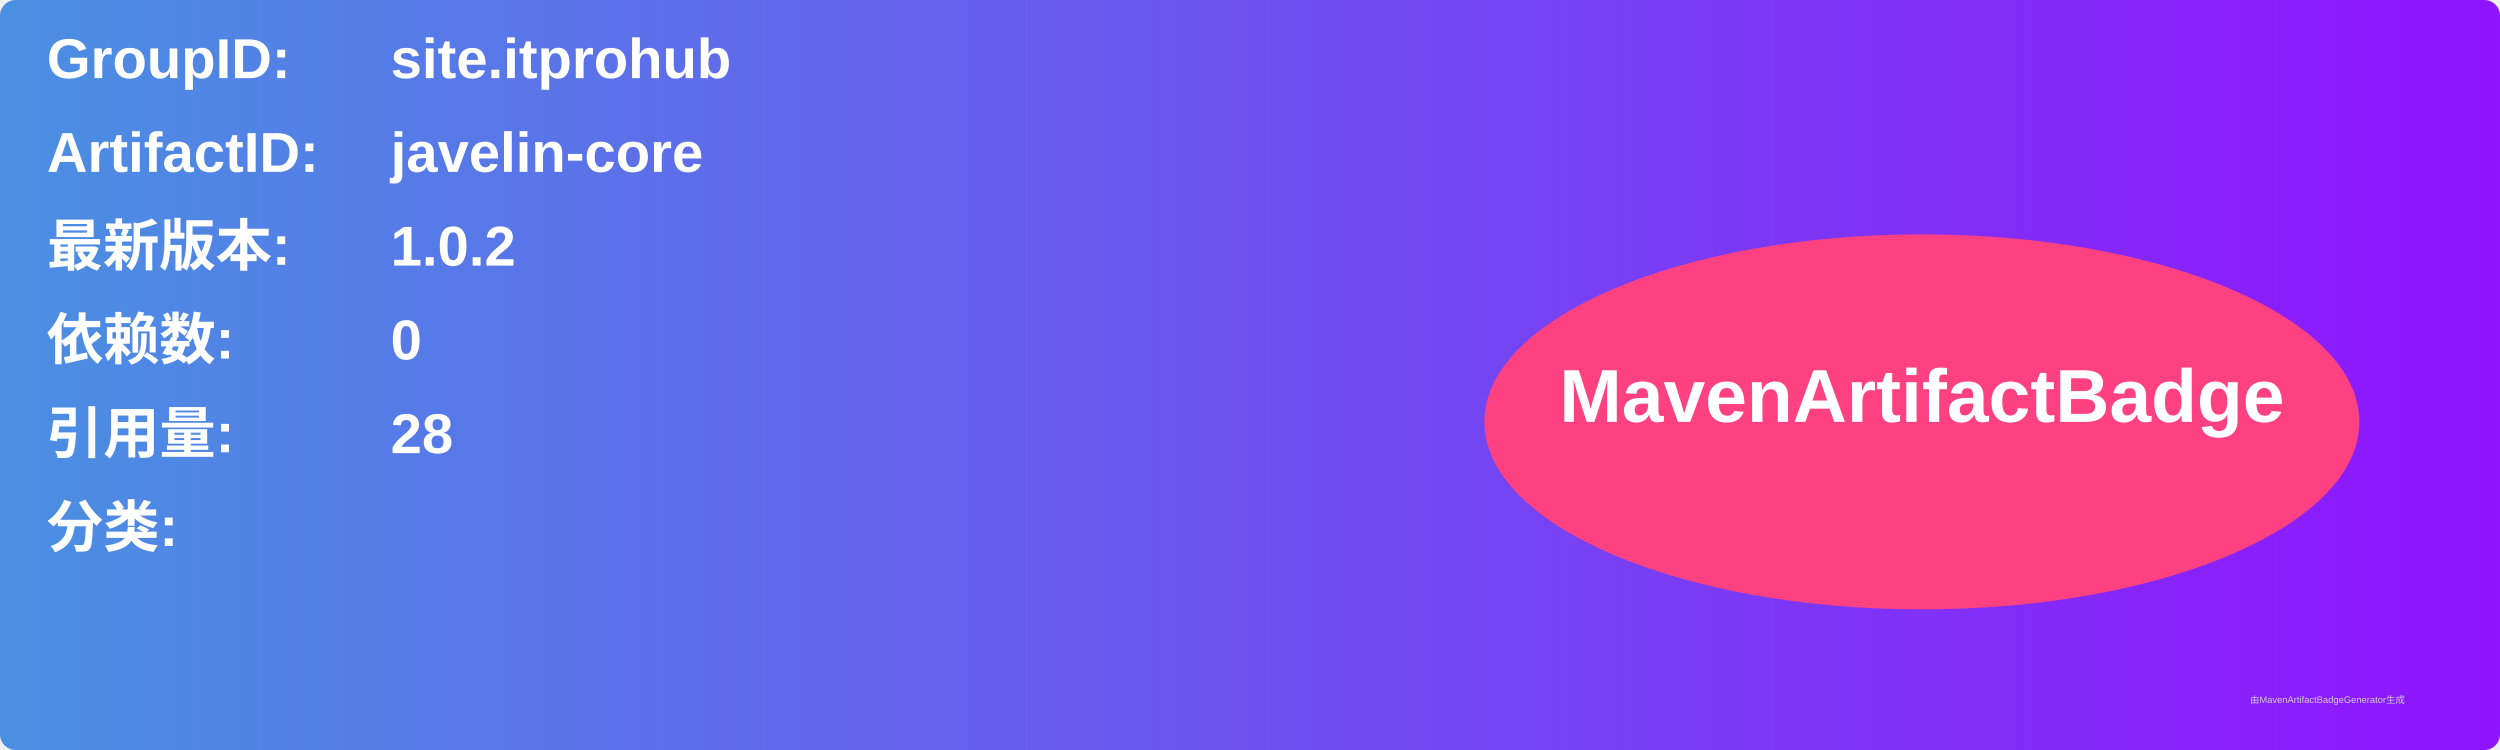
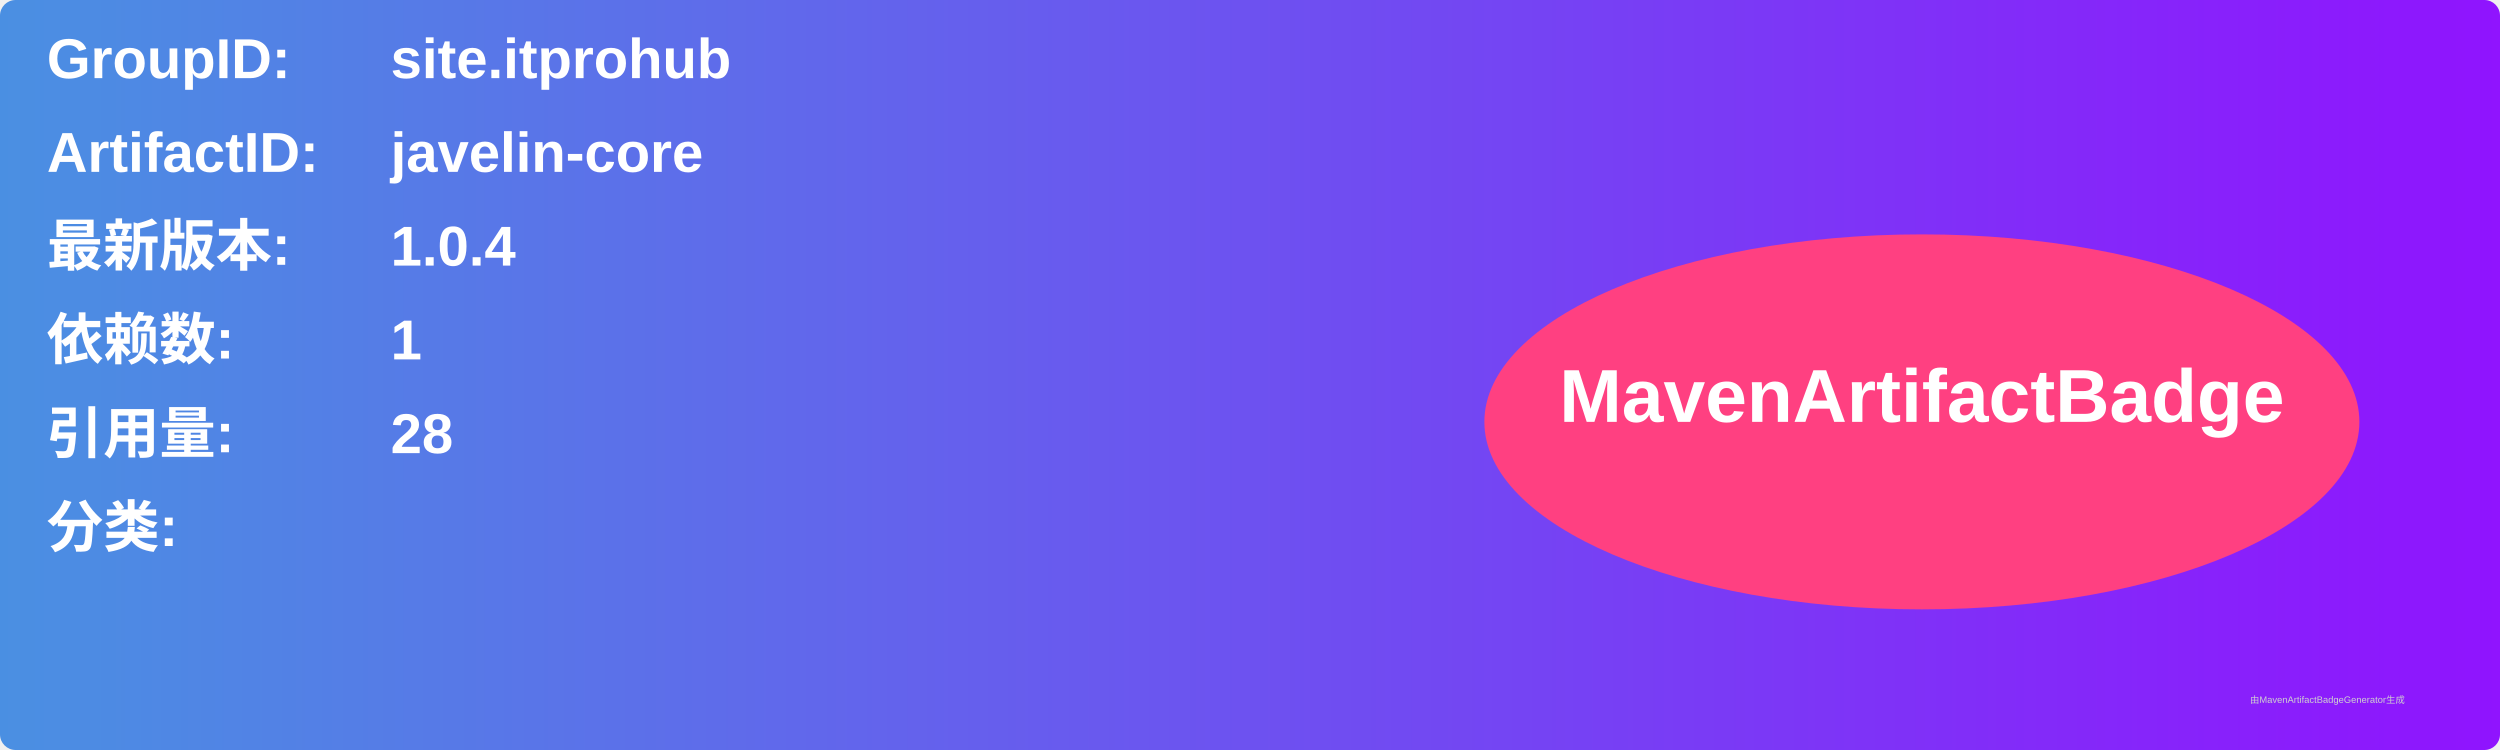
<svg xmlns="http://www.w3.org/2000/svg" width="800" height="240" viewBox="0 0 800 240">
  <linearGradient id="grad" x1="0%" y1="0%" x2="100%" y2="0%">
    <stop offset="0%" stop-color="#4a90e2" />
    <stop offset="100%" stop-color="#9013fe" />
  </linearGradient>
  <rect width="100%" height="100%" rx="5" ry="5" fill="url(#grad)" />
  <g transform="translate(15, 15)">
    <text x="0" y="10" font-family="Arial" font-size="18" fill="white" font-weight="bold" width="260">GroupID:</text>
    <text x="110" y="10" font-family="Arial" font-size="18" fill="white" font-weight="bold" width="460">site.itprohub</text>
    <text x="0" y="40" font-family="Arial" font-size="18" fill="white" font-weight="bold" width="260">ArtifactID:</text>
    <text x="110" y="40" font-family="Arial" font-size="18" fill="white" font-weight="bold" width="460">javelin-core</text>
    <text x="0" y="70" font-family="Arial" font-size="18" fill="white" font-weight="bold">最新版本:</text>
    <text x="110" y="70" font-family="Arial" font-size="18" fill="white" font-weight="bold">
-       <tspan font-weight="bold">1.0.2</tspan>
+       <tspan font-weight="bold">1.0.4</tspan>
    </text>
    <text x="0" y="100" font-family="Arial" font-size="18" fill="white" font-weight="bold">依赖数: </text>
    <text x="110" y="100" font-family="Arial" font-size="18" fill="white">
-       <tspan font-weight="bold">0</tspan>
+       <tspan font-weight="bold">1</tspan>
    </text>
    <text x="0" y="130" font-family="Arial" font-size="18" fill="white" font-weight="bold">引用量: </text>
    <text x="110" y="130" font-family="Arial" font-size="18" fill="white">
      <tspan font-weight="bold">28</tspan>
    </text>
    <text x="0" y="160" font-family="Arial" font-size="18" fill="white" font-weight="bold">分类:</text>
    <text x="10" y="190" font-family="Arial" font-size="10" fill="white">
      <tspan font-weight="bold" />
    </text>
    <ellipse cx="600" cy="120" rx="140" ry="60" fill="#ff4081" />
    <text x="600" y="120" text-anchor="middle" font-family="Arial" font-size="24" fill="white" font-weight="bold">MavenArtifactBadge</text>
  </g>
  <text x="720" y="225" font-family="Arial" font-size="3" fill="#d0d0d0">由MavenArtifactBadgeGenerator生成</text>
</svg>
